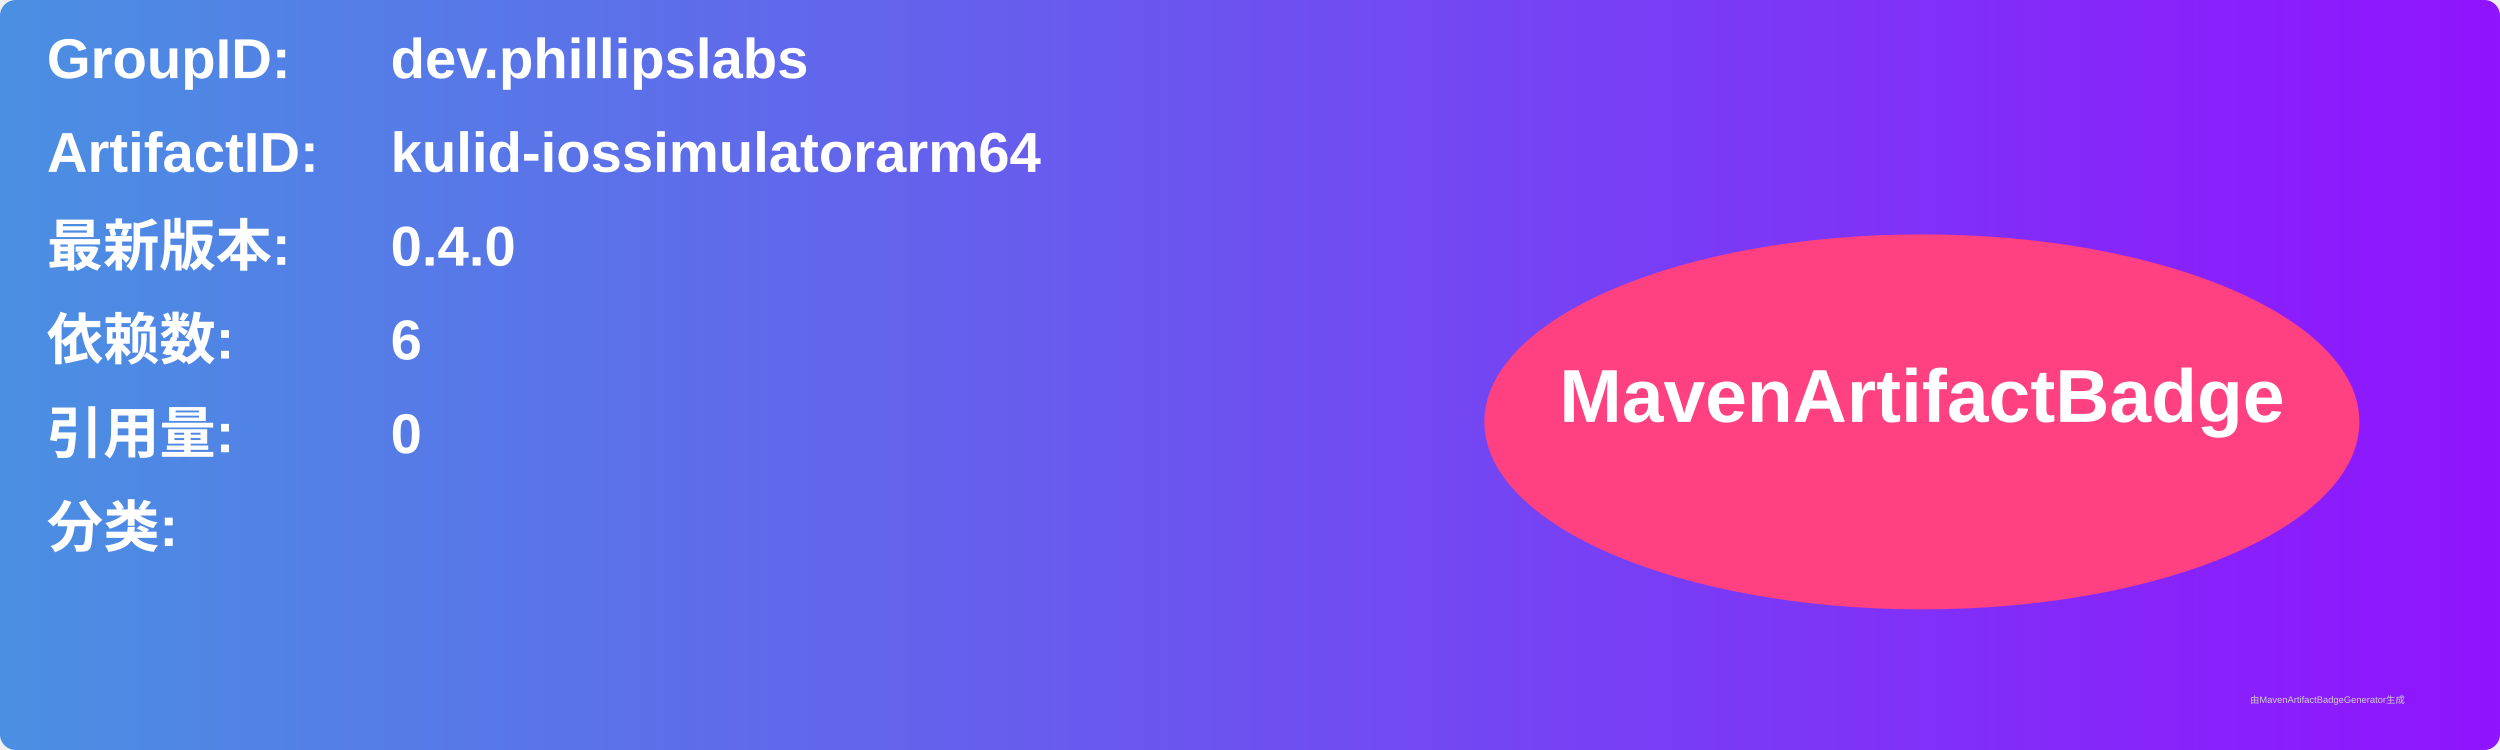
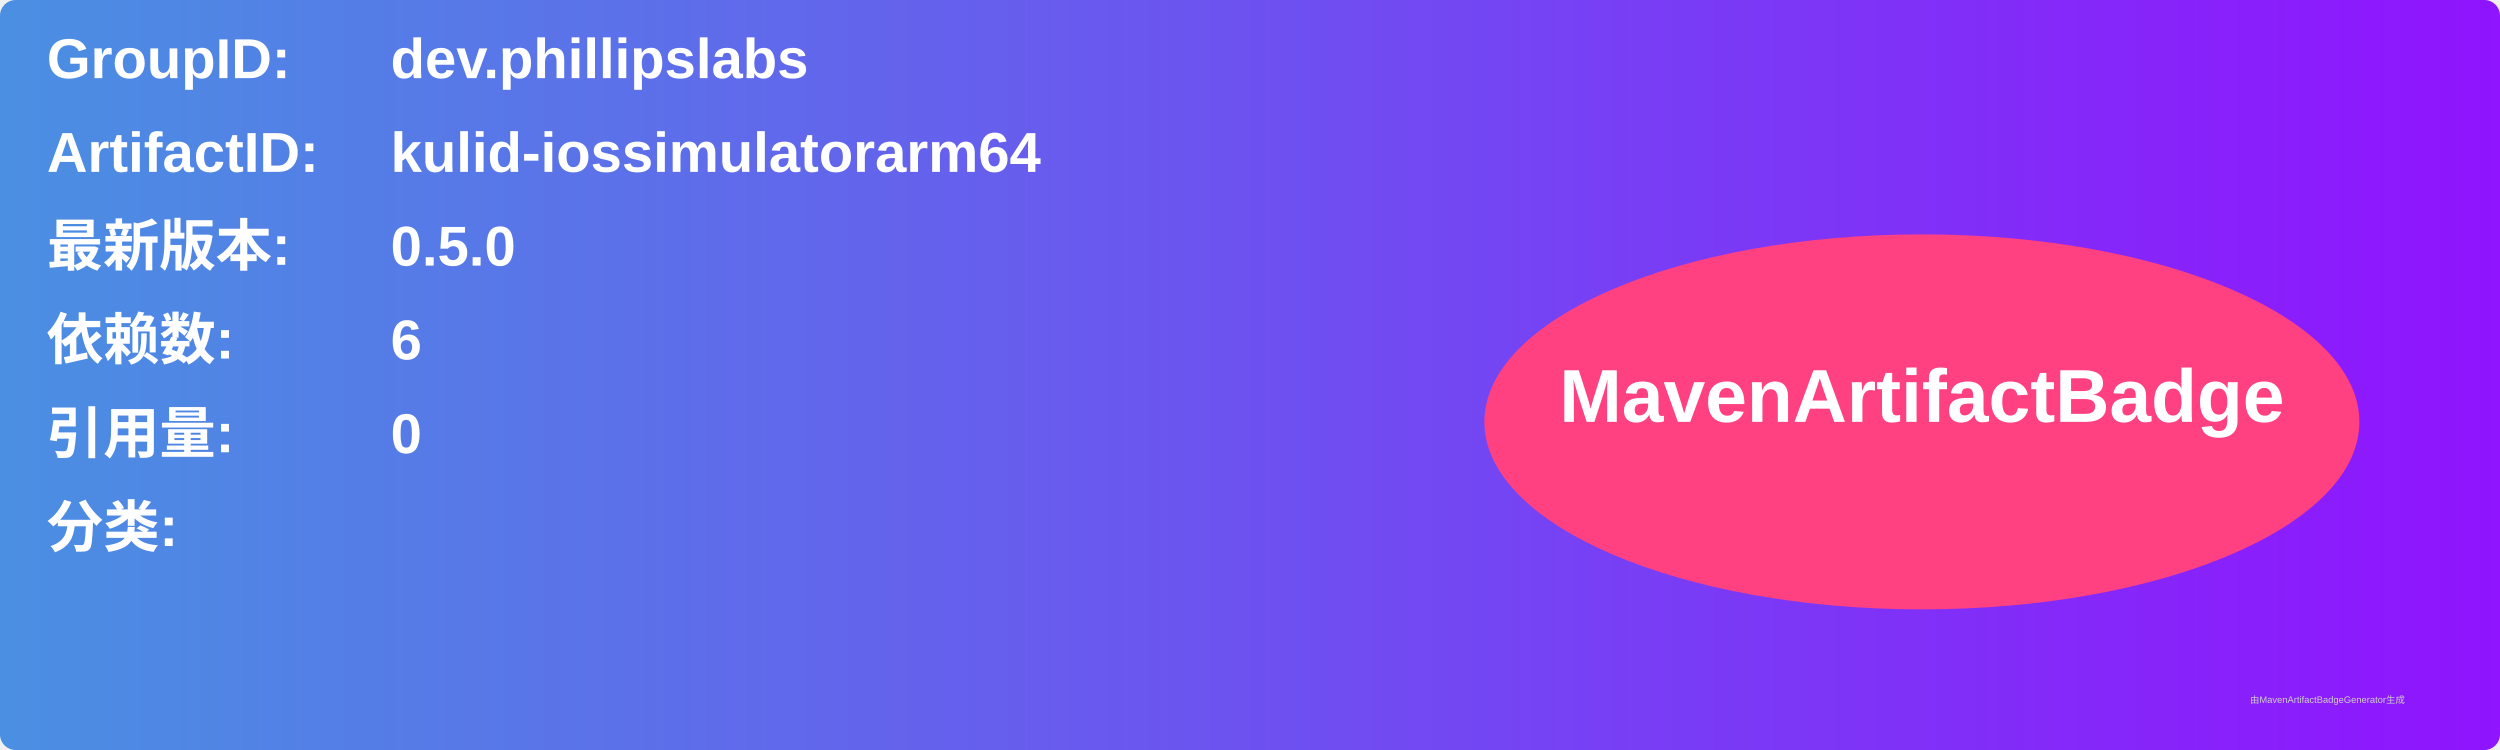
<svg xmlns="http://www.w3.org/2000/svg" width="800" height="240" viewBox="0 0 800 240">
  <linearGradient id="grad" x1="0%" y1="0%" x2="100%" y2="0%">
    <stop offset="0%" stop-color="#4a90e2" />
    <stop offset="100%" stop-color="#9013fe" />
  </linearGradient>
  <rect width="100%" height="100%" rx="5" ry="5" fill="url(#grad)" />
  <g transform="translate(15, 15)">
    <text x="0" y="10" font-family="Arial" font-size="18" fill="white" font-weight="bold" width="260">GroupID:</text>
    <text x="110" y="10" font-family="Arial" font-size="18" fill="white" font-weight="bold" width="460">dev.phillipslabs</text>
    <text x="0" y="40" font-family="Arial" font-size="18" fill="white" font-weight="bold" width="260">ArtifactID:</text>
    <text x="110" y="40" font-family="Arial" font-size="18" fill="white" font-weight="bold" width="460">kulid-iossimulatorarm64</text>
    <text x="0" y="70" font-family="Arial" font-size="18" fill="white" font-weight="bold">最新版本:</text>
    <text x="110" y="70" font-family="Arial" font-size="18" fill="white" font-weight="bold">
-       <tspan font-weight="bold">0.4.0</tspan>
+       <tspan font-weight="bold">0.5.0</tspan>
    </text>
    <text x="0" y="100" font-family="Arial" font-size="18" fill="white" font-weight="bold">依赖数: </text>
    <text x="110" y="100" font-family="Arial" font-size="18" fill="white">
      <tspan font-weight="bold">6</tspan>
    </text>
    <text x="0" y="130" font-family="Arial" font-size="18" fill="white" font-weight="bold">引用量: </text>
    <text x="110" y="130" font-family="Arial" font-size="18" fill="white">
      <tspan font-weight="bold">0</tspan>
    </text>
    <text x="0" y="160" font-family="Arial" font-size="18" fill="white" font-weight="bold">分类:</text>
    <text x="10" y="190" font-family="Arial" font-size="10" fill="white">
      <tspan font-weight="bold" />
    </text>
    <ellipse cx="600" cy="120" rx="140" ry="60" fill="#ff4081" />
    <text x="600" y="120" text-anchor="middle" font-family="Arial" font-size="24" fill="white" font-weight="bold">MavenArtifactBadge</text>
  </g>
  <text x="720" y="225" font-family="Arial" font-size="3" fill="#d0d0d0">由MavenArtifactBadgeGenerator生成</text>
</svg>
